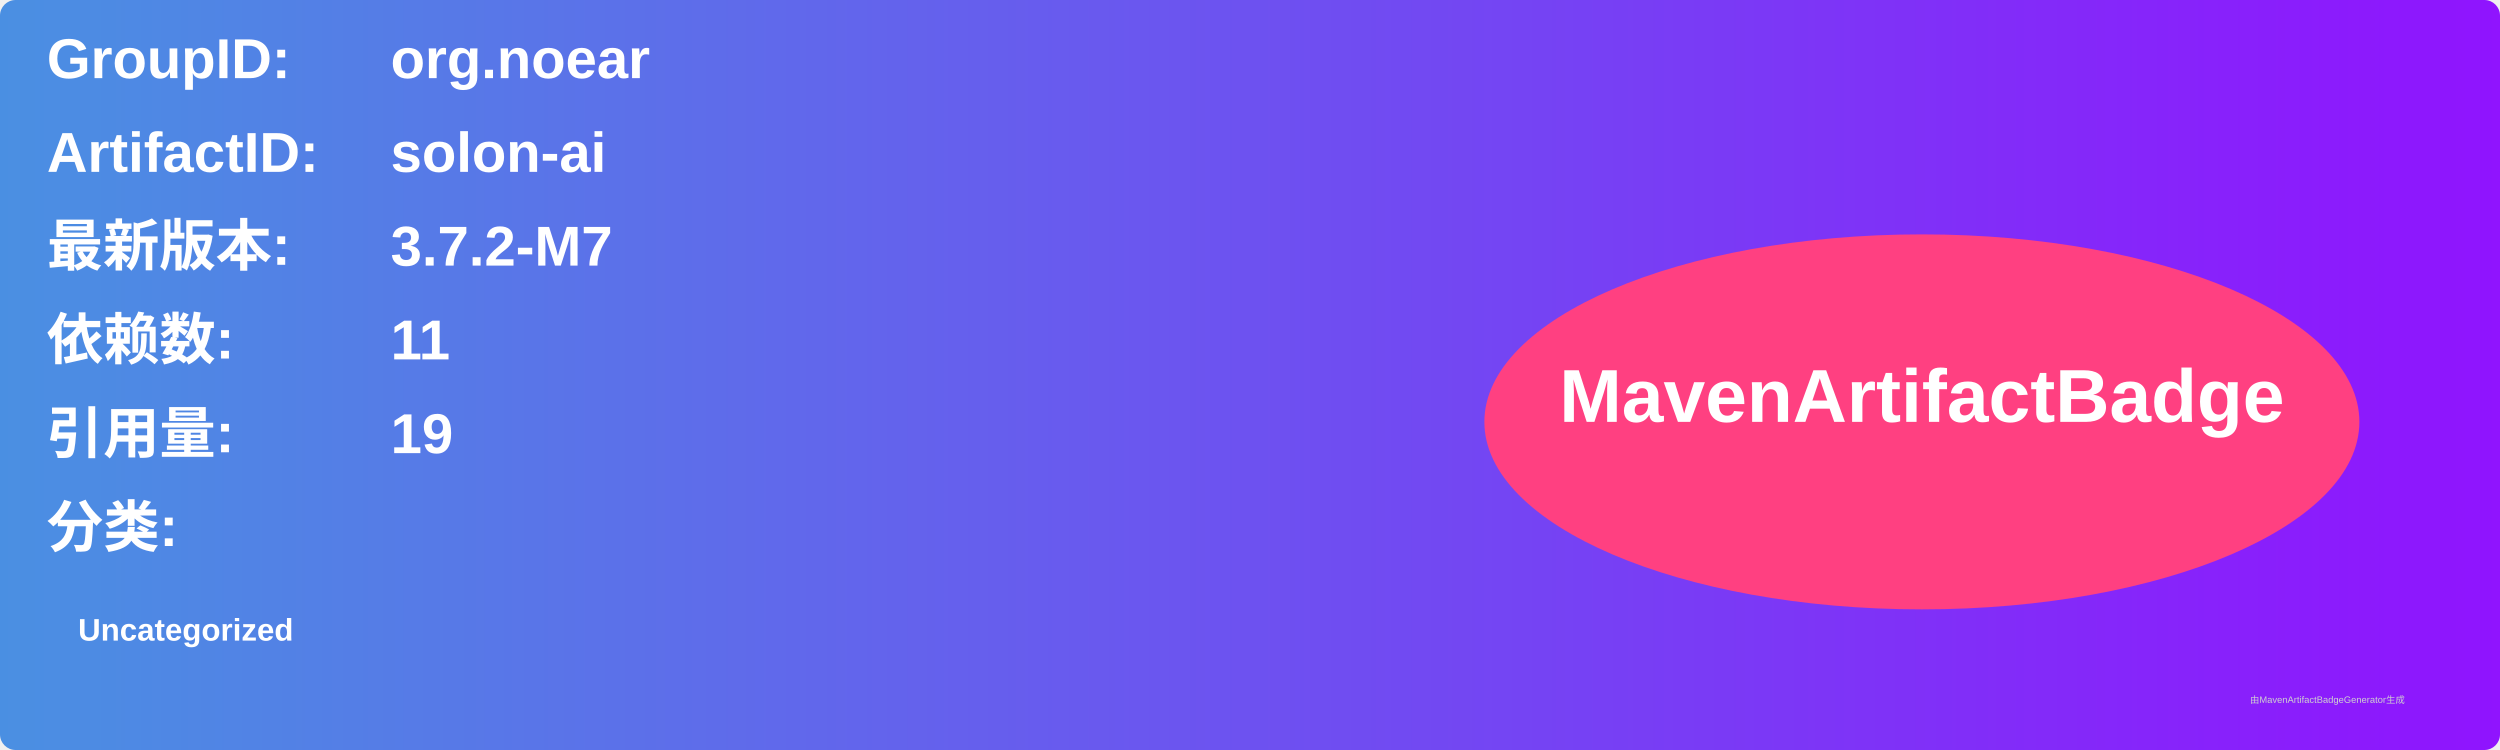
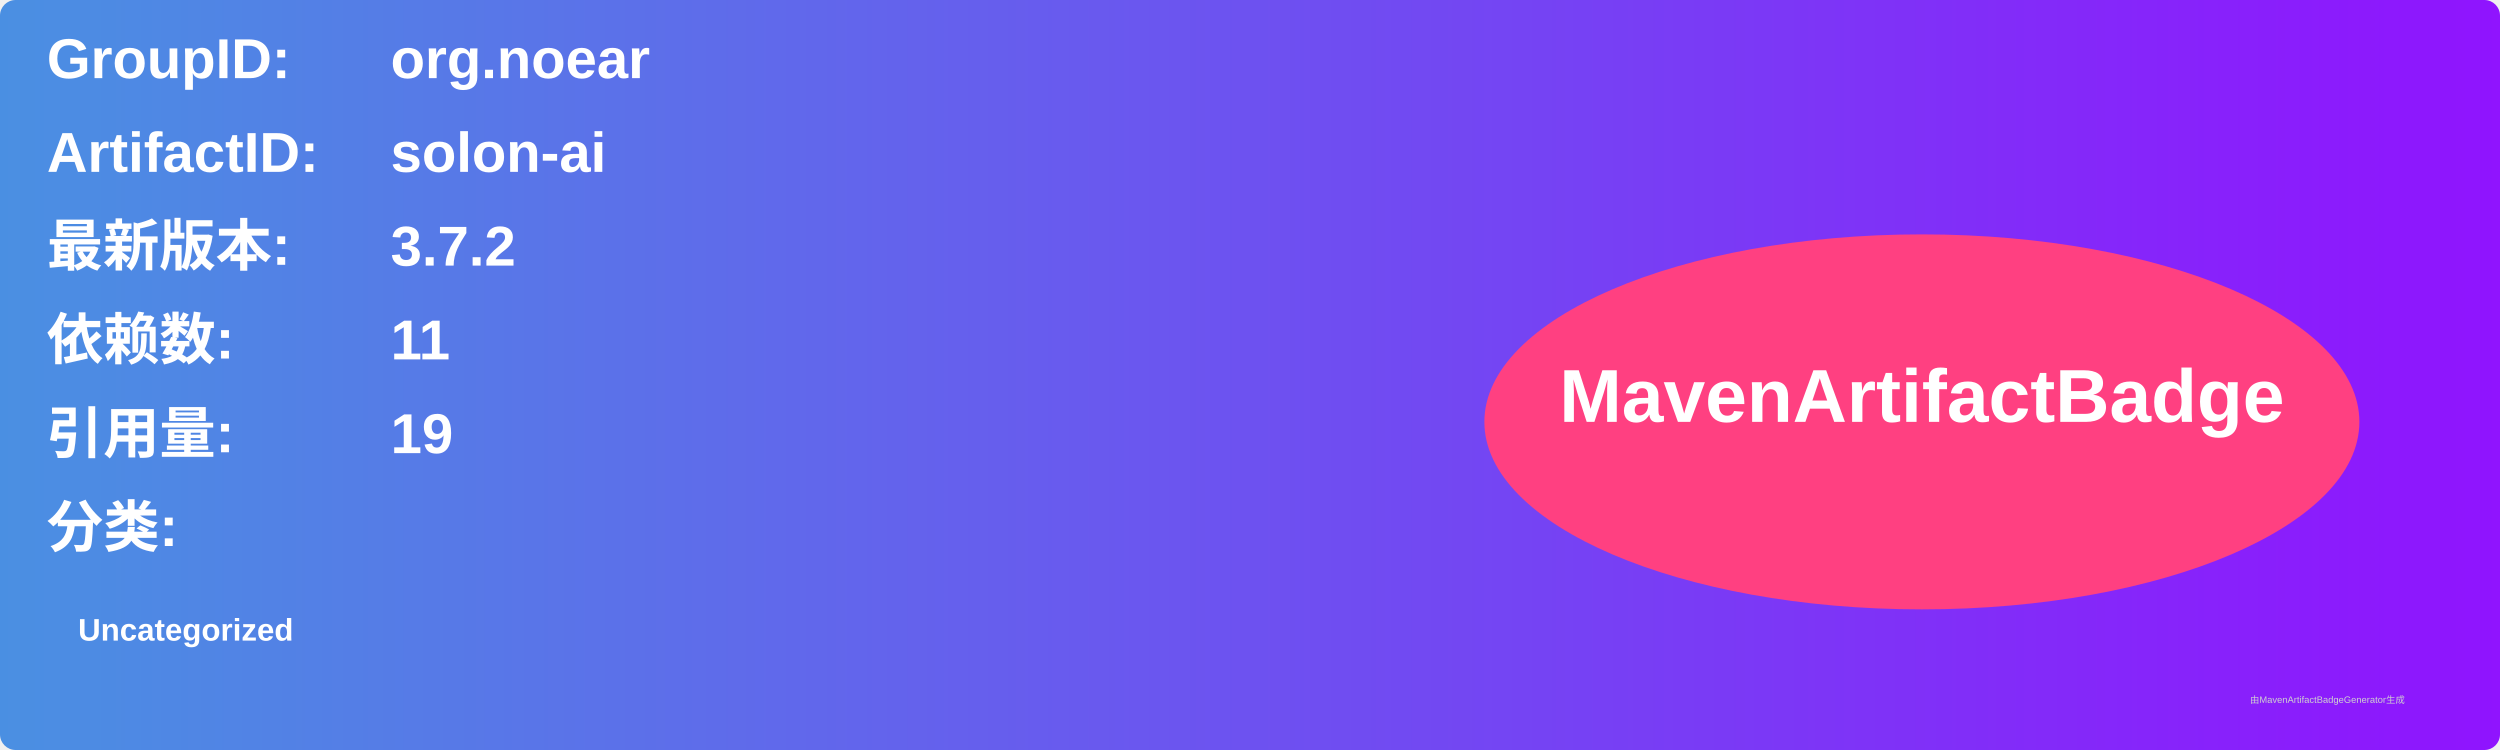
<svg xmlns="http://www.w3.org/2000/svg" width="800" height="240" viewBox="0 0 800 240">
  <linearGradient id="grad" x1="0%" y1="0%" x2="100%" y2="0%">
    <stop offset="0%" stop-color="#4a90e2" />
    <stop offset="100%" stop-color="#9013fe" />
  </linearGradient>
  <rect width="100%" height="100%" rx="5" ry="5" fill="url(#grad)" />
  <g transform="translate(15, 15)">
    <text x="0" y="10" font-family="Arial" font-size="18" fill="white" font-weight="bold" width="260">GroupID:</text>
    <text x="110" y="10" font-family="Arial" font-size="18" fill="white" font-weight="bold" width="460">org.noear</text>
    <text x="0" y="40" font-family="Arial" font-size="18" fill="white" font-weight="bold" width="260">ArtifactID:</text>
    <text x="110" y="40" font-family="Arial" font-size="18" fill="white" font-weight="bold" width="460">solon-ai</text>
    <text x="0" y="70" font-family="Arial" font-size="18" fill="white" font-weight="bold">最新版本:</text>
    <text x="110" y="70" font-family="Arial" font-size="18" fill="white" font-weight="bold">
-       <tspan font-weight="bold">3.7.2-M7</tspan>
+       <tspan font-weight="bold">3.7.2</tspan>
    </text>
    <text x="0" y="100" font-family="Arial" font-size="18" fill="white" font-weight="bold">依赖数: </text>
    <text x="110" y="100" font-family="Arial" font-size="18" fill="white">
      <tspan font-weight="bold">11</tspan>
    </text>
    <text x="0" y="130" font-family="Arial" font-size="18" fill="white" font-weight="bold">引用量: </text>
    <text x="110" y="130" font-family="Arial" font-size="18" fill="white">
      <tspan font-weight="bold">19</tspan>
    </text>
    <text x="0" y="160" font-family="Arial" font-size="18" fill="white" font-weight="bold">分类:</text>
    <text x="10" y="190" font-family="Arial" font-size="10" fill="white">
      <tspan font-weight="bold">Uncategorized</tspan>
    </text>
    <ellipse cx="600" cy="120" rx="140" ry="60" fill="#ff4081" />
    <text x="600" y="120" text-anchor="middle" font-family="Arial" font-size="24" fill="white" font-weight="bold">MavenArtifactBadge</text>
  </g>
  <text x="720" y="225" font-family="Arial" font-size="3" fill="#d0d0d0">由MavenArtifactBadgeGenerator生成</text>
</svg>
